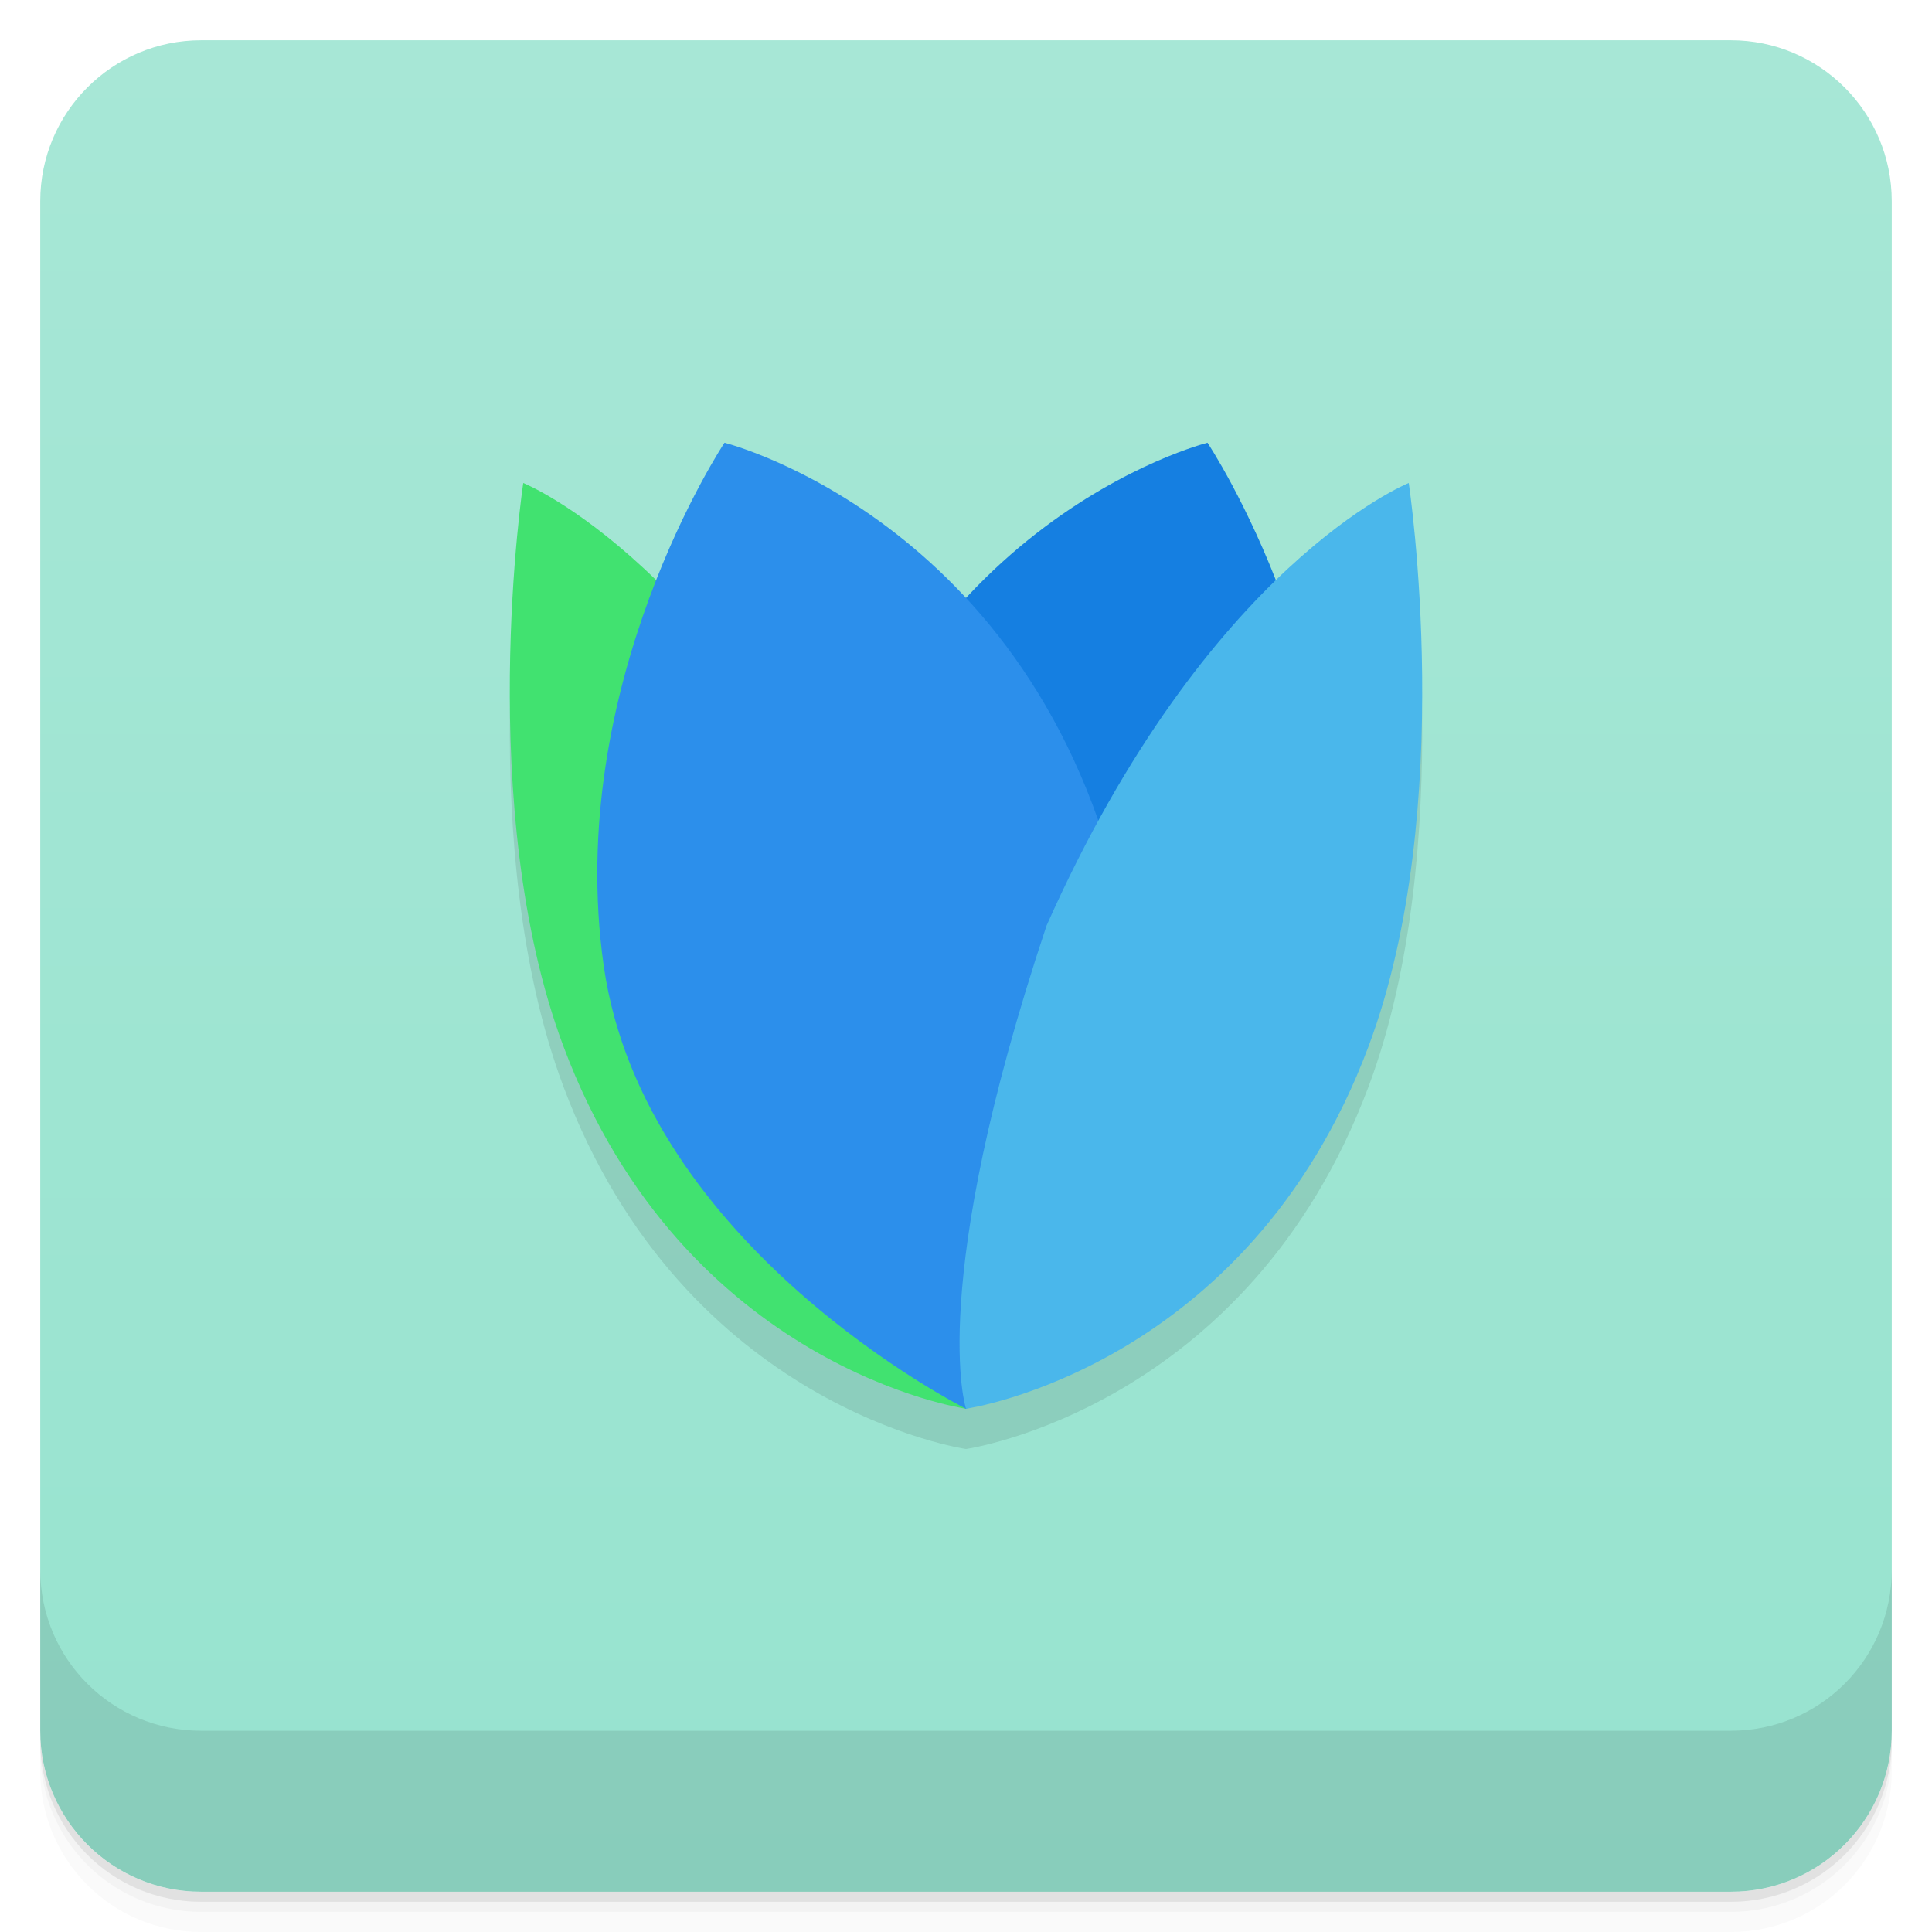
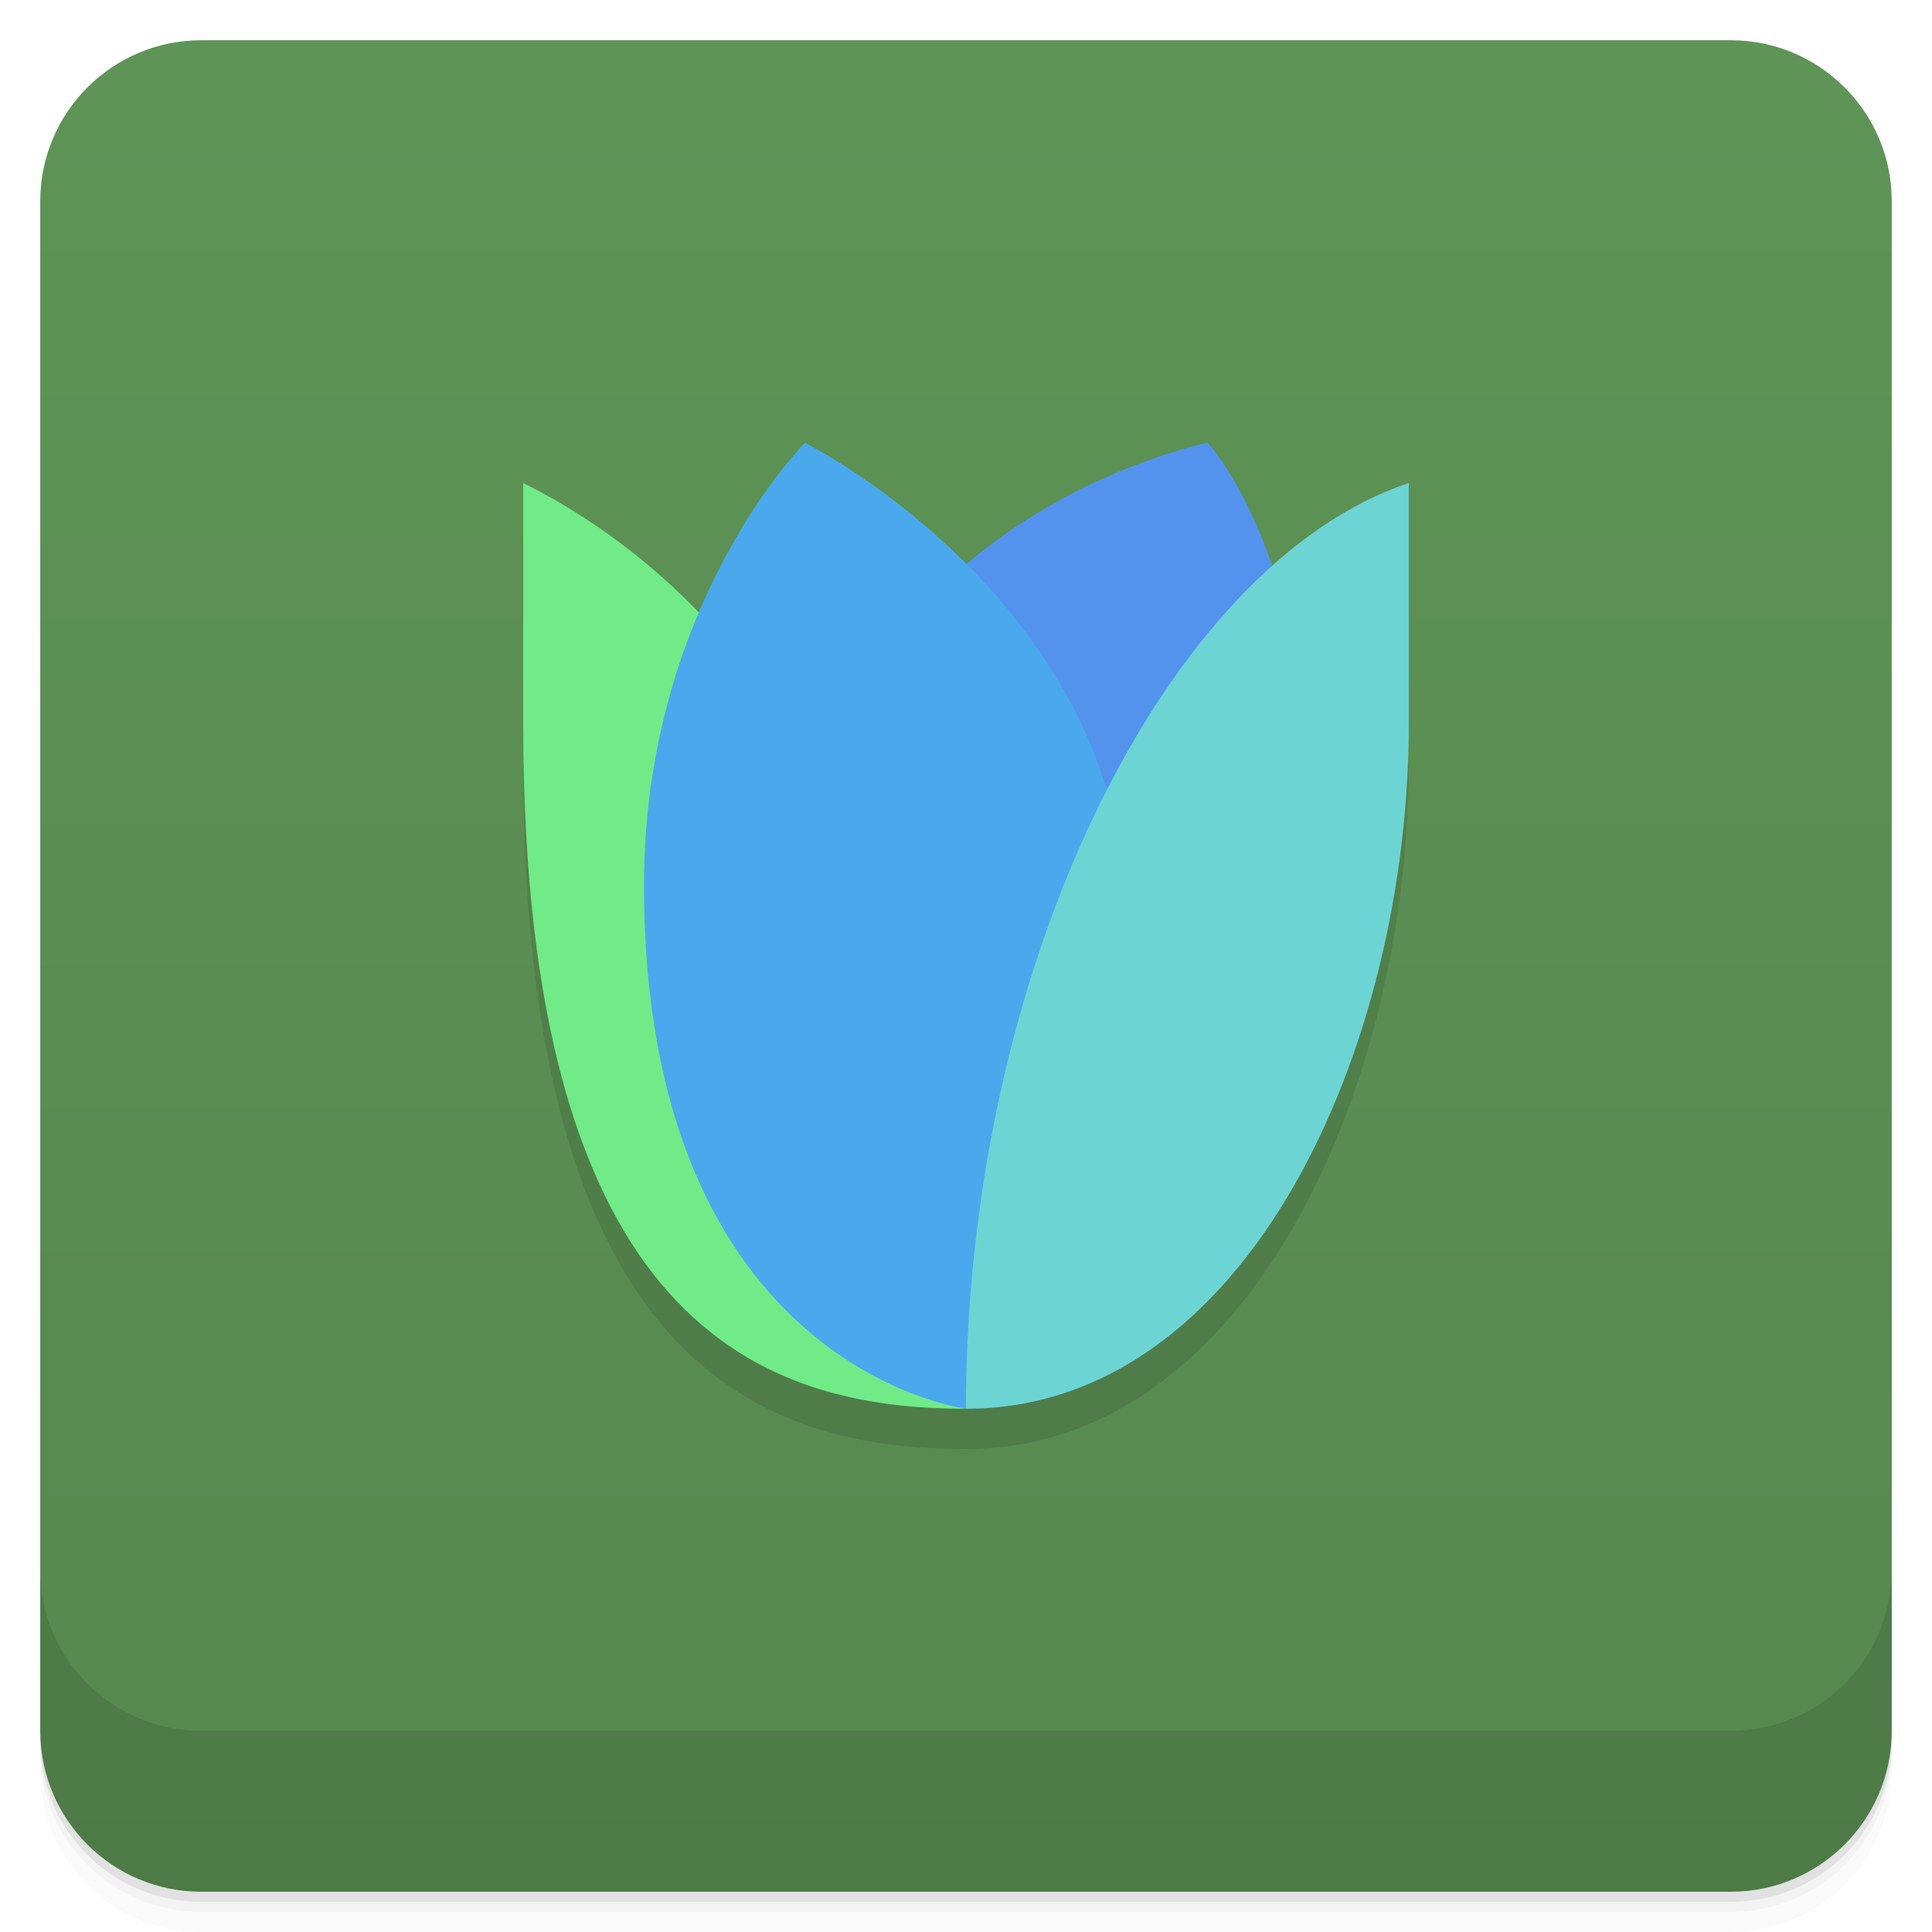
<svg xmlns="http://www.w3.org/2000/svg" version="1.1" viewBox="0 0 48 48">
  <defs>
    <linearGradient id="bg" x2="0" y1="1" y2="47" gradientUnits="userSpaceOnUse">
-       <stop style="stop-color:#a7e7d6" offset="0" />
-       <stop style="stop-color:#97e3cf" offset="1" />
+       <stop style="stop-color:#5e9456" offset="0" />
+       <stop style="stop-color:#56874f" offset="1" />
    </linearGradient>
  </defs>
  <path d="m1 43v0.25c0 2.216 1.784 4 4 4h38c2.216 0 4-1.784 4-4v-0.25c0 2.216-1.784 4-4 4h-38c-2.216 0-4-1.784-4-4zm0 0.5v0.5c0 2.216 1.784 4 4 4h38c2.216 0 4-1.784 4-4v-0.5c0 2.216-1.784 4-4 4h-38c-2.216 0-4-1.784-4-4z" style="opacity:.02" />
  <path d="m1 43.25v0.25c0 2.216 1.784 4 4 4h38c2.216 0 4-1.784 4-4v-0.25c0 2.216-1.784 4-4 4h-38c-2.216 0-4-1.784-4-4z" style="opacity:.05" />
  <path d="m1 43v0.25c0 2.216 1.784 4 4 4h38c2.216 0 4-1.784 4-4v-0.25c0 2.216-1.784 4-4 4h-38c-2.216 0-4-1.784-4-4z" style="opacity:.1" />
  <rect x="1" y="1" width="46" height="46" rx="4" style="fill:url(#bg)" />
  <path d="m1 39v4c0 2.216 1.784 4 4 4h38c2.216 0 4-1.784 4-4v-4c0 2.216-1.784 4-4 4h-38c-2.216 0-4-1.784-4-4z" style="opacity:.1" />
-   <path d="m18 12s-0.866 1.334-1.691 3.428c-1.907-1.855-3.309-2.428-3.309-2.428s-1.221 8.078 1 14c3 8 10 9 10 9s7-1 10-9c2.221-5.922 1-14 1-14s-1.401 0.573-3.309 2.428c-0.825-2.094-1.691-3.428-1.691-3.428s-3.156 0.793-6 3.859c-2.844-3.066-6-3.859-6-3.859z" style="opacity:.1" />
-   <path d="m13 12s5 2 9 11c3 9 2 12 2 12s-7-1-10-9c-2.221-5.922-1-14-1-14z" style="fill:#41e270" />
-   <path d="m30 11s-8 2-10 12c-1 5 4 12 4 12s8-4 9-11-3-13-3-13z" style="fill:#157fe1" />
-   <path d="m18 11s8 2 10 12c1 5-4 12-4 12s-8-4-9-11 3-13 3-13z" style="fill:#2c8feb" />
-   <path d="m35 12s-5 2-9 11c-3 9-2 12-2 12s7-1 10-9c2.221-5.922 1-14 1-14z" style="fill:#4ab7eb" />
+   <path d="m13 19c0 15 6 17 11 17 7 0 11-9 11-17z" style="opacity:.1" />
+   <path d="m13 12c8 4 11 14 11 23-5 0-11-2-11-17z" style="fill:#70eb88" />
+   <path d="m30 11s-10 2-10 12c0 5 4 12 4 12s9-5 9-11c0-10-3-13-3-13z" style="fill:#5393ee" />
+   <path d="m20 11s8 4 8 12c0 6-4 12-4 12s-8-1-8-13c0-7 4-11 4-11z" style="fill:#4aa9ed" />
+   <path d="m35 12c-6 2-11 12-11 23 7 0 11-9 11-17z" style="fill:#6dd4d4" />
</svg>
